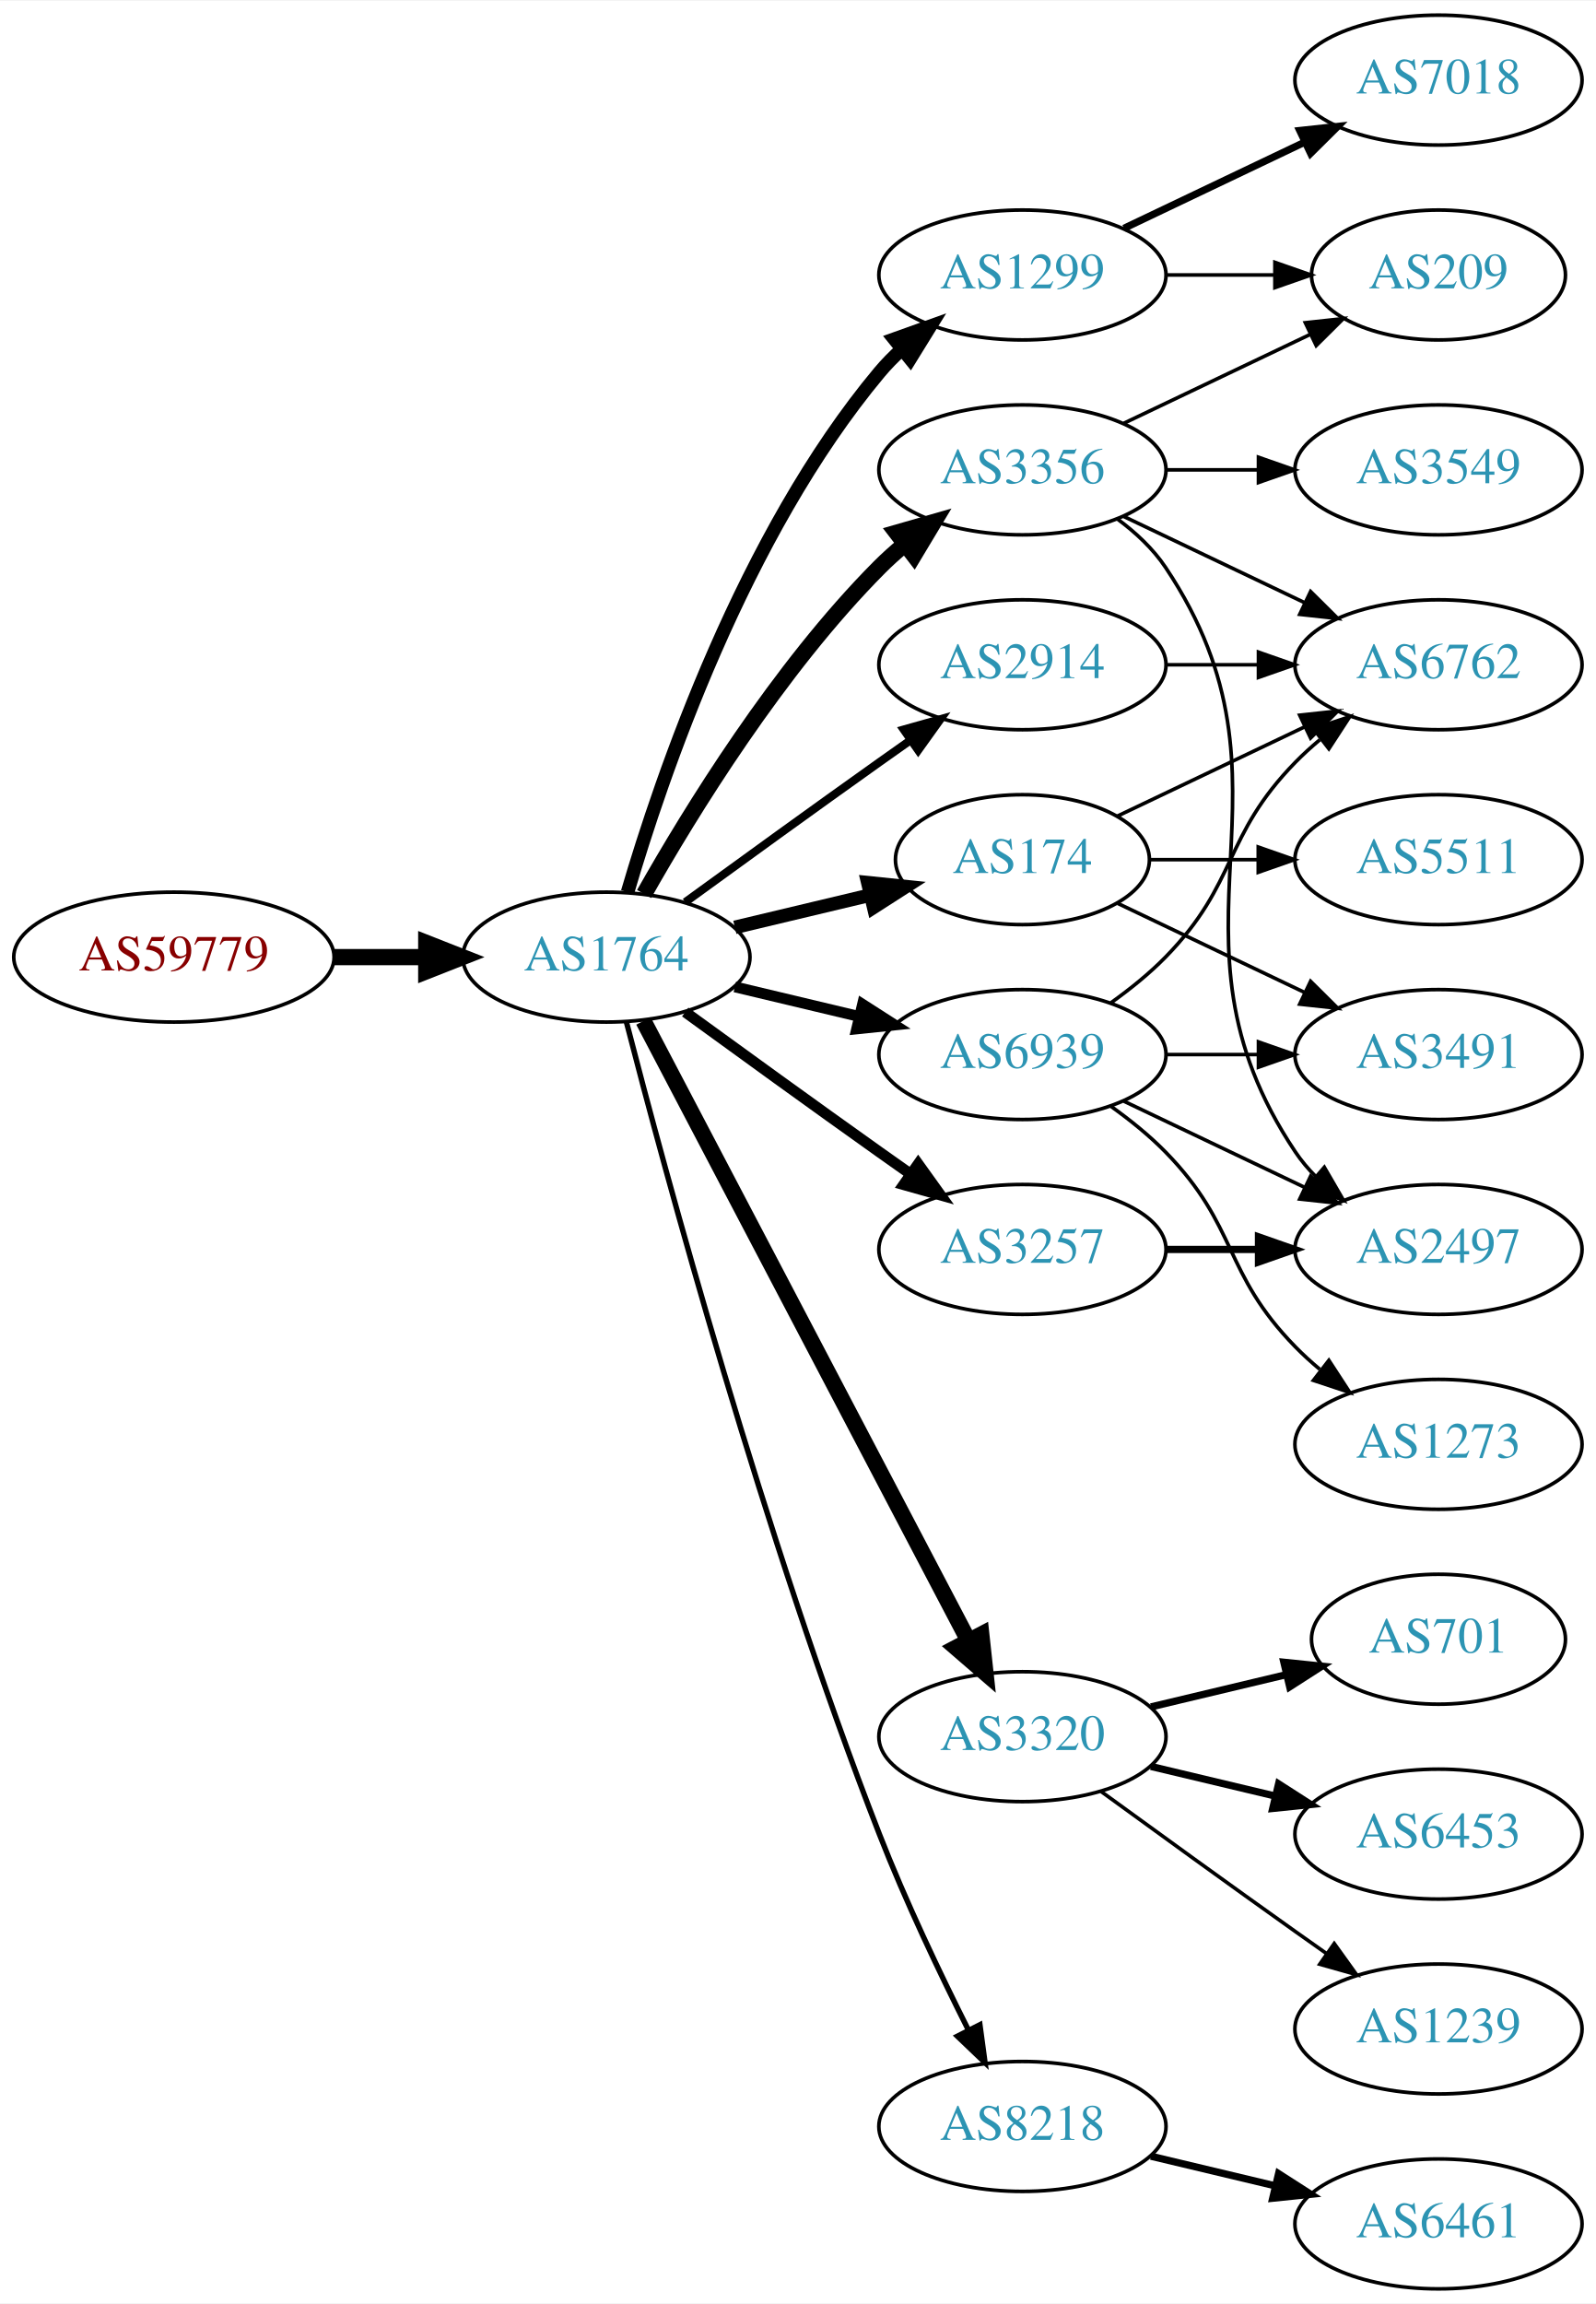
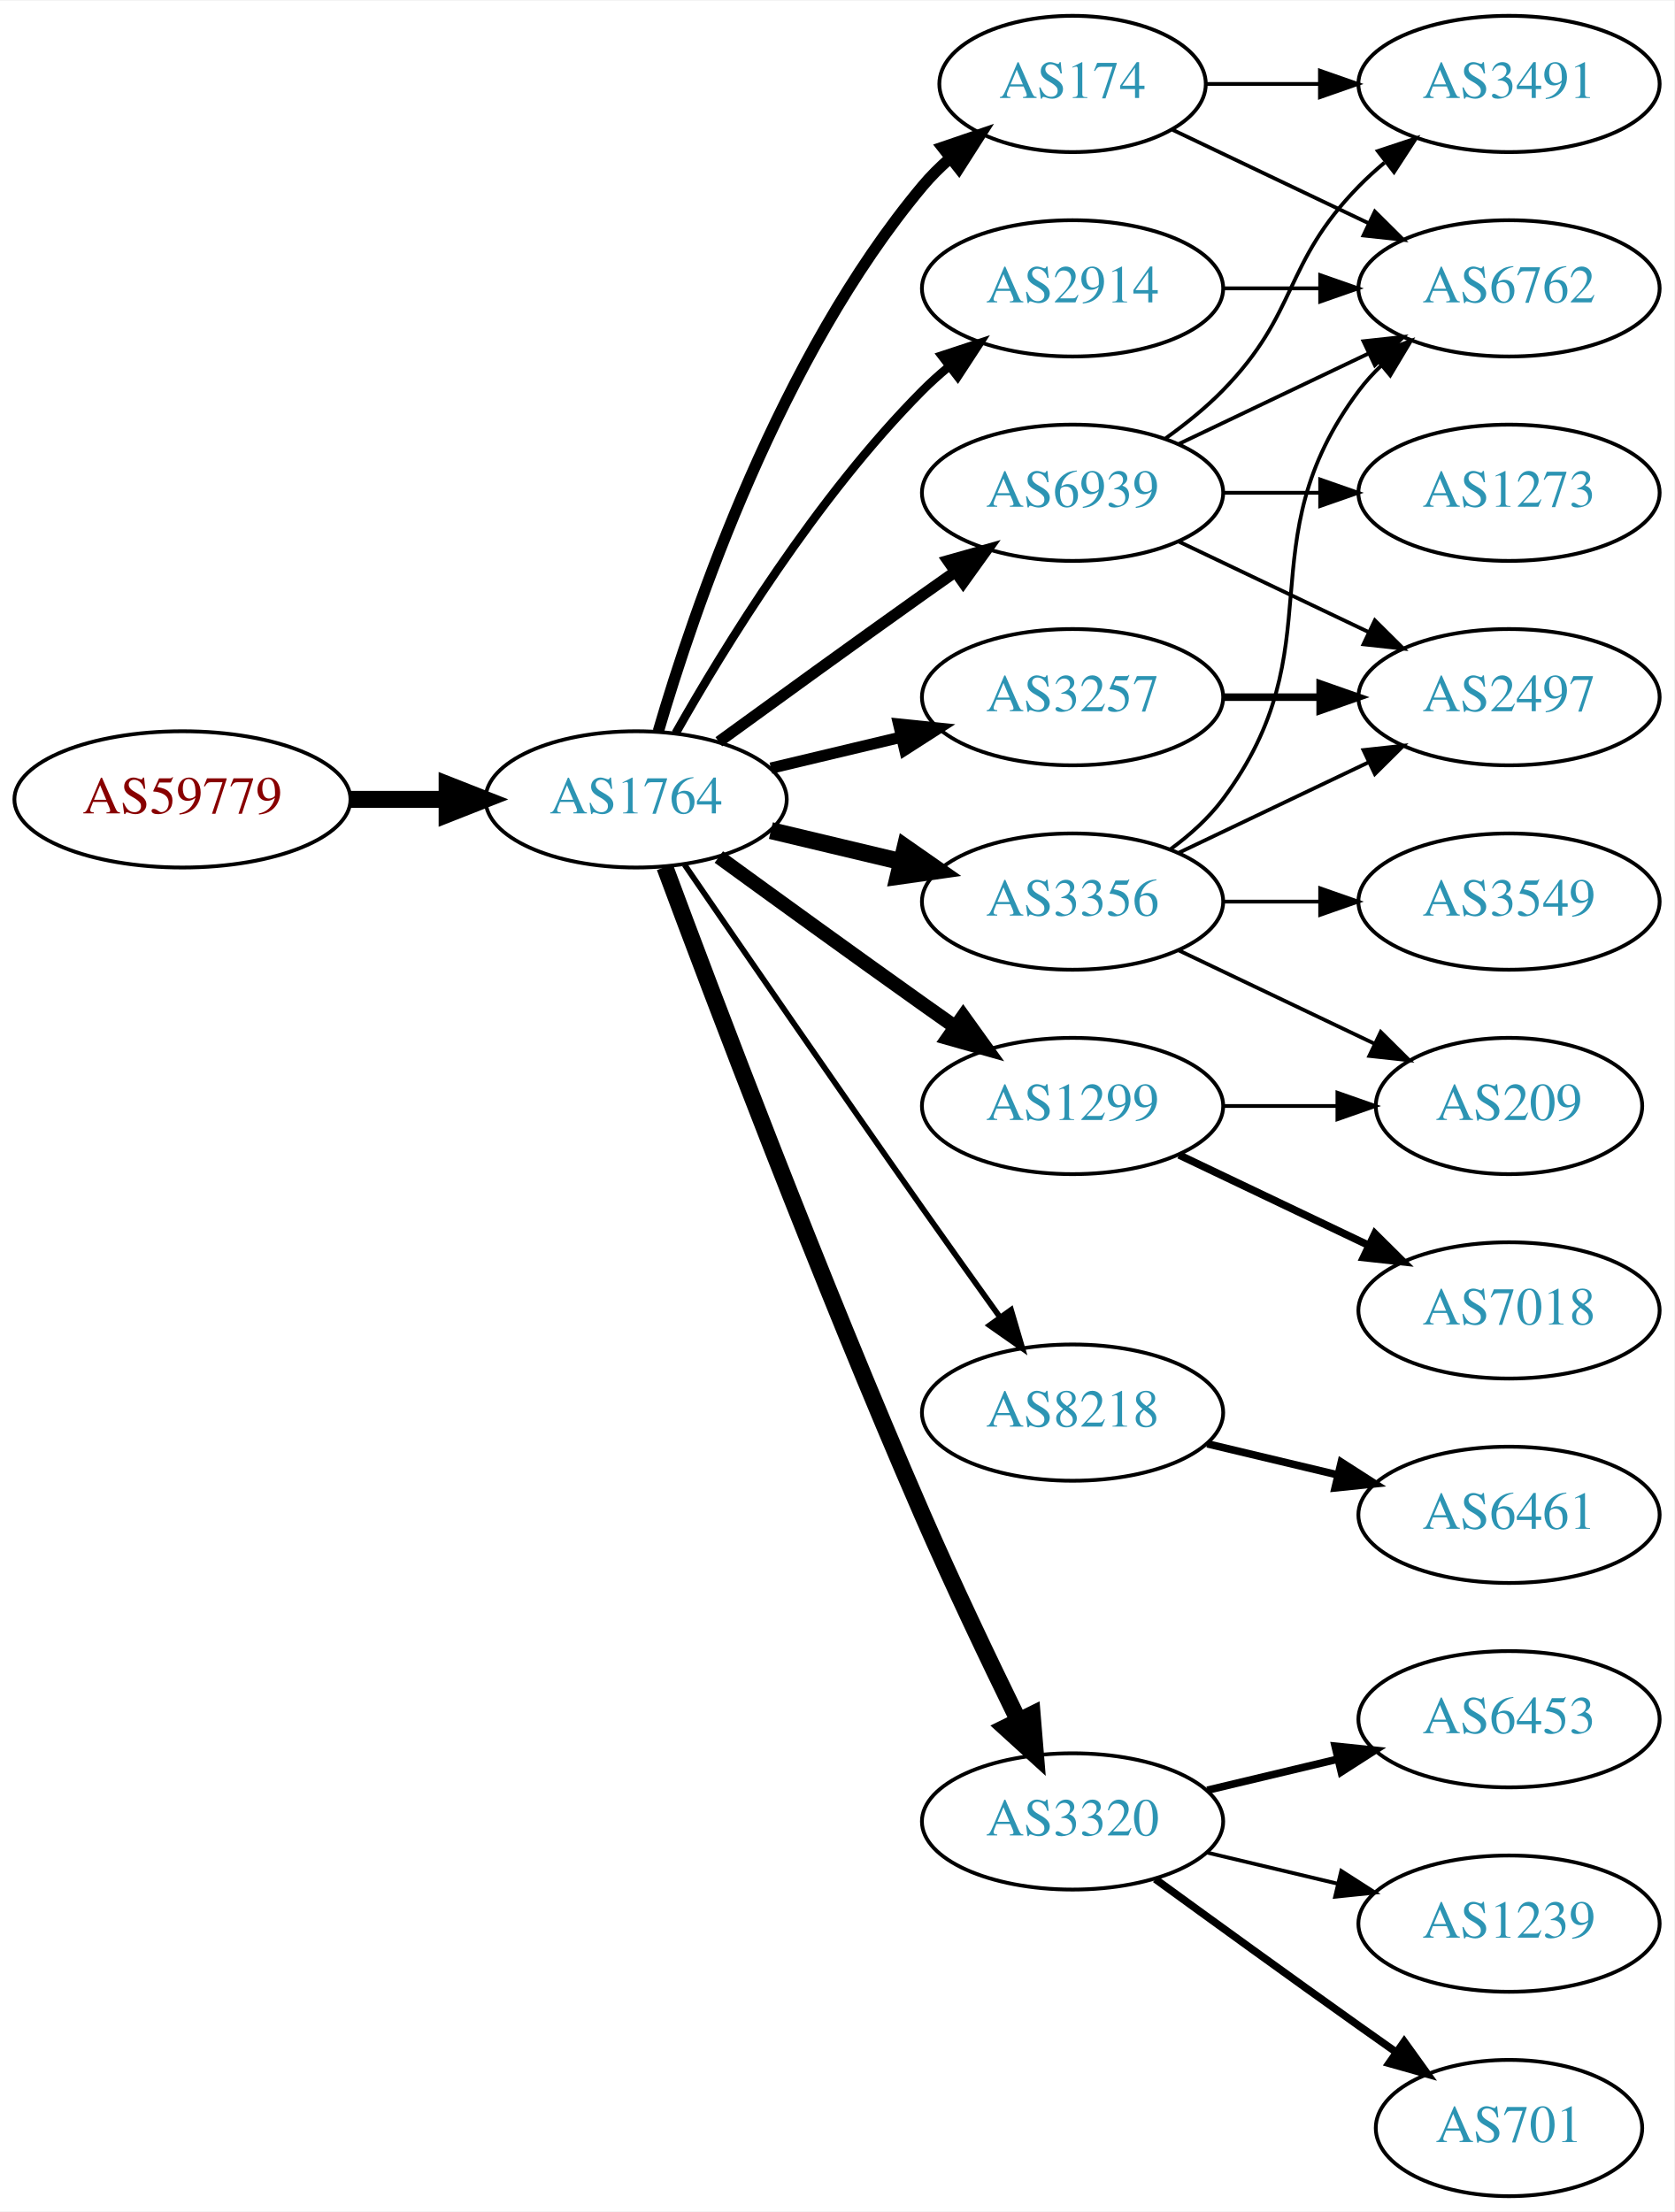
- <svg xmlns="http://www.w3.org/2000/svg" xmlns:xlink="http://www.w3.org/1999/xlink" width="442pt" height="638pt" viewBox="0.00 0.00 442.27 638.00">
-   <g id="graph0" class="graph" transform="scale(1 1) rotate(0) translate(4 634)">
-     <polygon fill="white" stroke="none" points="-4,4 -4,-634 438.271,-634 438.271,4 -4,4" />
+ <svg xmlns="http://www.w3.org/2000/svg" xmlns:xlink="http://www.w3.org/1999/xlink" width="442pt" height="584pt" viewBox="0.00 0.00 442.27 584.00">
+   <g id="graph0" class="graph" transform="scale(1 1) rotate(0) translate(4 580)">
+     <polygon fill="white" stroke="none" points="-4,4 -4,-580 438.271,-580 438.271,4 -4,4" />
    <g id="node1" class="node">
      <g id="a_node1">
        <a xlink:href="/asn/59779" xlink:title="AS59779 ~ Ixolit GmbH [AT]">
          <ellipse fill="#ffffff" stroke="black" cx="44.196" cy="-369" rx="44.393" ry="18" />
          <text text-anchor="middle" x="44.196" y="-365.3" font-family="Times,serif" font-size="14.00" fill="#880000">AS59779</text>
        </a>
      </g>
    </g>
    <g id="node2" class="node">
      <g id="a_node2">
        <a xlink:href="/asn/1764" xlink:title="AS1764 ~ NEXTLAYER-AS [AT]">
          <ellipse fill="#ffffff" stroke="black" cx="164.039" cy="-369" rx="39.794" ry="18" />
          <text text-anchor="middle" x="164.039" y="-365.3" font-family="Times,serif" font-size="14.00" fill="#2c94b3">AS1764</text>
        </a>
      </g>
    </g>
    <g id="edge1" class="edge">
      <path fill="none" stroke="black" stroke-width="4.5" d="M88.407,-369C96.72,-369 105.482,-369 113.965,-369" />
      <polygon fill="black" stroke="black" stroke-width="4.5" points="114.123,-372.938 124.123,-369 114.123,-365.063 114.123,-372.938" />
    </g>
    <g id="node3" class="node">
      <g id="a_node3">
-         <a xlink:href="/asn/1299" xlink:title="AS1299 ~ Telia Carrier [EU]">
-           <ellipse fill="#ffffff" stroke="black" cx="279.332" cy="-558" rx="39.794" ry="18" />
-           <text text-anchor="middle" x="279.332" y="-554.3" font-family="Times,serif" font-size="14.00" fill="#2c94b3">AS1299</text>
+         <a xlink:href="/asn/2914" xlink:title="AS2914 ~ NTT America, Inc. [US]">
+           <ellipse fill="#ffffff" stroke="black" cx="279.332" cy="-504" rx="39.794" ry="18" />
+           <text text-anchor="middle" x="279.332" y="-500.3" font-family="Times,serif" font-size="14.00" fill="#2c94b3">AS2914</text>
        </a>
      </g>
    </g>
    <g id="edge2" class="edge">
-       <path fill="none" stroke="black" stroke-width="3.75" d="M169.913,-387.002C179.227,-418.844 202.043,-485.981 239.685,-531 241.555,-533.237 243.654,-535.374 245.88,-537.396" />
-       <polygon fill="black" stroke="black" stroke-width="3.75" points="243.823,-540.234 253.799,-543.804 248.227,-534.793 243.823,-540.234" />
+       <path fill="none" stroke="black" stroke-width="2.25" d="M174.498,-386.49C187.28,-409.096 211.712,-448.886 239.685,-477 241.796,-479.121 244.092,-481.188 246.477,-483.171" />
+       <polygon fill="black" stroke="black" stroke-width="2.25" points="244.73,-486.242 254.793,-489.556 248.993,-480.69 244.73,-486.242" />
    </g>
    <g id="node4" class="node">
      <g id="a_node4">
-         <a xlink:href="/asn/3356" xlink:title="AS3356 ~ Level 3 Parent, LLC [US]">
-           <ellipse fill="#ffffff" stroke="black" cx="279.332" cy="-504" rx="39.794" ry="18" />
-           <text text-anchor="middle" x="279.332" y="-500.3" font-family="Times,serif" font-size="14.00" fill="#2c94b3">AS3356</text>
+         <a xlink:href="/asn/8218" xlink:title="AS8218 ~ legacy Neotelecoms [FR]">
+           <ellipse fill="#ffffff" stroke="black" cx="279.332" cy="-207" rx="39.794" ry="18" />
+           <text text-anchor="middle" x="279.332" y="-203.3" font-family="Times,serif" font-size="14.00" fill="#2c94b3">AS8218</text>
        </a>
      </g>
    </g>
    <g id="edge3" class="edge">
-       <path fill="none" stroke="black" stroke-width="4.5" d="M174.498,-386.49C187.28,-409.096 211.712,-448.886 239.685,-477 241.796,-479.121 244.092,-481.188 246.477,-483.171" />
-       <polygon fill="black" stroke="black" stroke-width="4.5" points="244.463,-486.589 254.793,-489.556 249.259,-480.343 244.463,-486.589" />
+       <path fill="none" stroke="black" stroke-width="1.5" d="M176.846,-351.731C191.489,-330.358 217.262,-292.88 239.685,-261 246.32,-251.567 253.67,-241.261 260.164,-232.205" />
+       <polygon fill="black" stroke="black" stroke-width="1.5" points="263.085,-234.138 266.076,-223.974 257.399,-230.054 263.085,-234.138" />
    </g>
    <g id="node5" class="node">
      <g id="a_node5">
-         <a xlink:href="/asn/3320" xlink:title="AS3320 ~ DTAG [DE]">
-           <ellipse fill="#ffffff" stroke="black" cx="279.332" cy="-153" rx="39.794" ry="18" />
-           <text text-anchor="middle" x="279.332" y="-149.3" font-family="Times,serif" font-size="14.00" fill="#2c94b3">AS3320</text>
+         <a xlink:href="/asn/3257" xlink:title="AS3257 ~ GTT [DE]">
+           <ellipse fill="#ffffff" stroke="black" cx="279.332" cy="-396" rx="39.794" ry="18" />
+           <text text-anchor="middle" x="279.332" y="-392.3" font-family="Times,serif" font-size="14.00" fill="#2c94b3">AS3257</text>
        </a>
      </g>
    </g>
    <g id="edge4" class="edge">
-       <path fill="none" stroke="black" stroke-width="4.5" d="M174.31,-351.324C194.151,-313.495 240.829,-224.501 264.316,-179.722" />
-       <polygon fill="black" stroke="black" stroke-width="4.5" points="267.933,-181.302 269.091,-170.617 260.959,-177.644 267.933,-181.302" />
+       <path fill="none" stroke="black" stroke-width="3" d="M199.646,-377.248C210.517,-379.838 222.671,-382.735 234.114,-385.462" />
+       <polygon fill="black" stroke="black" stroke-width="3" points="233.397,-388.889 243.936,-387.803 235.02,-382.08 233.397,-388.889" />
    </g>
    <g id="node6" class="node">
      <g id="a_node6">
-         <a xlink:href="/asn/3257" xlink:title="AS3257 ~ GTT [DE]">
-           <ellipse fill="#ffffff" stroke="black" cx="279.332" cy="-288" rx="39.794" ry="18" />
-           <text text-anchor="middle" x="279.332" y="-284.3" font-family="Times,serif" font-size="14.00" fill="#2c94b3">AS3257</text>
+         <a xlink:href="/asn/3356" xlink:title="AS3356 ~ Level 3 Parent, LLC [US]">
+           <ellipse fill="#ffffff" stroke="black" cx="279.332" cy="-342" rx="39.794" ry="18" />
+           <text text-anchor="middle" x="279.332" y="-338.3" font-family="Times,serif" font-size="14.00" fill="#2c94b3">AS3356</text>
        </a>
      </g>
    </g>
    <g id="edge5" class="edge">
-       <path fill="none" stroke="black" stroke-width="3" d="M185.887,-353.778C200.821,-342.909 221.435,-327.975 239.685,-315 242.506,-312.995 245.449,-310.915 248.397,-308.841" />
-       <polygon fill="black" stroke="black" stroke-width="3" points="250.443,-311.681 256.621,-303.074 246.424,-305.95 250.443,-311.681" />
+       <path fill="none" stroke="black" stroke-width="4.5" d="M199.646,-360.752C210.517,-358.162 222.671,-355.265 234.114,-352.538" />
+       <polygon fill="black" stroke="black" stroke-width="4.5" points="235.122,-356.346 243.936,-350.197 233.296,-348.685 235.122,-356.346" />
    </g>
    <g id="node7" class="node">
      <g id="a_node7">
-         <a xlink:href="/asn/2914" xlink:title="AS2914 ~ NTT America, Inc. [US]">
-           <ellipse fill="#ffffff" stroke="black" cx="279.332" cy="-450" rx="39.794" ry="18" />
-           <text text-anchor="middle" x="279.332" y="-446.3" font-family="Times,serif" font-size="14.00" fill="#2c94b3">AS2914</text>
+         <a xlink:href="/asn/174" xlink:title="AS174 ~ Cogent Communications [US]">
+           <ellipse fill="#ffffff" stroke="black" cx="279.332" cy="-558" rx="35.194" ry="18" />
+           <text text-anchor="middle" x="279.332" y="-554.3" font-family="Times,serif" font-size="14.00" fill="#2c94b3">AS174</text>
        </a>
      </g>
    </g>
    <g id="edge6" class="edge">
-       <path fill="none" stroke="black" stroke-width="2.25" d="M185.887,-384.222C200.821,-395.091 221.435,-410.025 239.685,-423 242.506,-425.005 245.449,-427.085 248.397,-429.159" />
-       <polygon fill="black" stroke="black" stroke-width="2.25" points="246.424,-432.05 256.621,-434.926 250.443,-426.319 246.424,-432.05" />
+       <path fill="none" stroke="black" stroke-width="3" d="M169.913,-387.002C179.227,-418.844 202.043,-485.981 239.685,-531 241.838,-533.574 244.292,-536.017 246.896,-538.303" />
+       <polygon fill="black" stroke="black" stroke-width="3" points="244.98,-541.249 255.007,-544.672 249.303,-535.743 244.98,-541.249" />
    </g>
    <g id="node8" class="node">
      <g id="a_node8">
-         <a xlink:href="/asn/174" xlink:title="AS174 ~ Cogent Communications [US]">
-           <ellipse fill="#ffffff" stroke="black" cx="279.332" cy="-396" rx="35.194" ry="18" />
-           <text text-anchor="middle" x="279.332" y="-392.3" font-family="Times,serif" font-size="14.00" fill="#2c94b3">AS174</text>
+         <a xlink:href="/asn/3320" xlink:title="AS3320 ~ DTAG [DE]">
+           <ellipse fill="#ffffff" stroke="black" cx="279.332" cy="-99" rx="39.794" ry="18" />
+           <text text-anchor="middle" x="279.332" y="-95.3" font-family="Times,serif" font-size="14.00" fill="#2c94b3">AS3320</text>
        </a>
      </g>
    </g>
    <g id="edge7" class="edge">
-       <path fill="none" stroke="black" stroke-width="3.75" d="M199.646,-377.248C211.44,-380.058 224.745,-383.229 237.013,-386.153" />
-       <polygon fill="black" stroke="black" stroke-width="3.75" points="236.479,-389.624 247.018,-388.537 238.101,-382.814 236.479,-389.624" />
+       <path fill="none" stroke="black" stroke-width="4.5" d="M171.632,-351.113C184.176,-317.364 212.644,-242.104 239.685,-180 247.669,-161.663 257.363,-141.351 265.044,-125.654" />
+       <polygon fill="black" stroke="black" stroke-width="4.5" points="268.649,-127.247 269.534,-116.536 261.584,-123.768 268.649,-127.247" />
    </g>
    <g id="node9" class="node">
      <g id="a_node9">
-         <a xlink:href="/asn/8218" xlink:title="AS8218 ~ legacy Neotelecoms [FR]">
-           <ellipse fill="#ffffff" stroke="black" cx="279.332" cy="-45" rx="39.794" ry="18" />
-           <text text-anchor="middle" x="279.332" y="-41.3" font-family="Times,serif" font-size="14.00" fill="#2c94b3">AS8218</text>
+         <a xlink:href="/asn/1299" xlink:title="AS1299 ~ Telia Carrier [EU]">
+           <ellipse fill="#ffffff" stroke="black" cx="279.332" cy="-288" rx="39.794" ry="18" />
+           <text text-anchor="middle" x="279.332" y="-284.3" font-family="Times,serif" font-size="14.00" fill="#2c94b3">AS1299</text>
        </a>
      </g>
    </g>
    <g id="edge8" class="edge">
-       <path fill="none" stroke="black" stroke-width="1.5" d="M169.591,-351.01C180.102,-310.296 207.635,-208.242 239.685,-126 246.9,-107.485 256.518,-87.316 264.353,-71.735" />
-       <polygon fill="black" stroke="black" stroke-width="1.5" points="267.544,-73.181 268.964,-62.682 261.307,-70.004 267.544,-73.181" />
+       <path fill="none" stroke="black" stroke-width="3.75" d="M185.887,-353.778C200.821,-342.909 221.435,-327.975 239.685,-315 242.506,-312.995 245.449,-310.915 248.397,-308.841" />
+       <polygon fill="black" stroke="black" stroke-width="3.75" points="250.443,-311.681 256.621,-303.074 246.424,-305.95 250.443,-311.681" />
    </g>
    <g id="node10" class="node">
      <g id="a_node10">
        <a xlink:href="/asn/6939" xlink:title="AS6939 ~ Hurricane Electric LLC [US]">
-           <ellipse fill="#ffffff" stroke="black" cx="279.332" cy="-342" rx="39.794" ry="18" />
-           <text text-anchor="middle" x="279.332" y="-338.3" font-family="Times,serif" font-size="14.00" fill="#2c94b3">AS6939</text>
+           <ellipse fill="#ffffff" stroke="black" cx="279.332" cy="-450" rx="39.794" ry="18" />
+           <text text-anchor="middle" x="279.332" y="-446.3" font-family="Times,serif" font-size="14.00" fill="#2c94b3">AS6939</text>
        </a>
      </g>
    </g>
    <g id="edge9" class="edge">
-       <path fill="none" stroke="black" stroke-width="3" d="M199.646,-360.752C210.517,-358.162 222.671,-355.265 234.114,-352.538" />
-       <polygon fill="black" stroke="black" stroke-width="3" points="235.02,-355.92 243.936,-350.197 233.397,-349.111 235.02,-355.92" />
+       <path fill="none" stroke="black" stroke-width="3" d="M185.887,-384.222C200.821,-395.091 221.435,-410.025 239.685,-423 242.506,-425.005 245.449,-427.085 248.397,-429.159" />
+       <polygon fill="black" stroke="black" stroke-width="3" points="246.424,-432.05 256.621,-434.926 250.443,-426.319 246.424,-432.05" />
    </g>
    <g id="node14" class="node">
      <g id="a_node14">
-         <a xlink:href="/asn/209" xlink:title="AS209 ~ CenturyLink Communications, LLC [US]">
-           <ellipse fill="#ffffff" stroke="black" cx="394.625" cy="-558" rx="35.194" ry="18" />
-           <text text-anchor="middle" x="394.625" y="-554.3" font-family="Times,serif" font-size="14.00" fill="#2c94b3">AS209</text>
-         </a>
-       </g>
-     </g>
-     <g id="edge23" class="edge">
-       <path fill="none" stroke="black" d="M319.004,-558C328.709,-558 339.2,-558 349.163,-558" />
-       <polygon fill="black" stroke="black" points="349.299,-561.5 359.299,-558 349.299,-554.5 349.299,-561.5" />
-     </g>
-     <g id="node21" class="node">
-       <g id="a_node21">
-         <a xlink:href="/asn/7018" xlink:title="AS7018 ~ AT&amp;T Services, Inc. [US]">
-           <ellipse fill="#ffffff" stroke="black" cx="394.625" cy="-612" rx="39.794" ry="18" />
-           <text text-anchor="middle" x="394.625" y="-608.3" font-family="Times,serif" font-size="14.00" fill="#2c94b3">AS7018</text>
-         </a>
-       </g>
-     </g>
-     <g id="edge22" class="edge">
-       <path fill="none" stroke="black" stroke-width="2" d="M307.468,-570.934C322.462,-578.081 341.283,-587.052 357.506,-594.785" />
-       <polygon fill="black" stroke="black" stroke-width="2" points="356.177,-598.028 366.71,-599.171 359.188,-591.709 356.177,-598.028" />
+         <a xlink:href="/asn/6762" xlink:title="AS6762 ~ TELECOM ITALIA SPARKLE S.p.A. [IT]">
+           <ellipse fill="#ffffff" stroke="black" cx="394.625" cy="-504" rx="39.794" ry="18" />
+           <text text-anchor="middle" x="394.625" y="-500.3" font-family="Times,serif" font-size="14.00" fill="#2c94b3">AS6762</text>
+         </a>
+       </g>
+     </g>
+     <g id="edge20" class="edge">
+       <path fill="none" stroke="black" d="M319.004,-504C327.207,-504 335.971,-504 344.503,-504" />
+       <polygon fill="black" stroke="black" points="344.742,-507.5 354.742,-504 344.742,-500.5 344.742,-507.5" />
    </g>
    <g id="node11" class="node">
      <g id="a_node11">
-         <a xlink:href="/asn/6762" xlink:title="AS6762 ~ TELECOM ITALIA SPARKLE S.p.A. [IT]">
-           <ellipse fill="#ffffff" stroke="black" cx="394.625" cy="-450" rx="39.794" ry="18" />
-           <text text-anchor="middle" x="394.625" y="-446.3" font-family="Times,serif" font-size="14.00" fill="#2c94b3">AS6762</text>
+         <a xlink:href="/asn/6461" xlink:title="AS6461 ~ ZAYO-6461 [US]">
+           <ellipse fill="#ffffff" stroke="black" cx="394.625" cy="-180" rx="39.794" ry="18" />
+           <text text-anchor="middle" x="394.625" y="-176.3" font-family="Times,serif" font-size="14.00" fill="#2c94b3">AS6461</text>
        </a>
      </g>
    </g>
    <g id="edge10" class="edge">
-       <path fill="none" stroke="black" d="M307.468,-491.066C322.462,-483.919 341.283,-474.948 357.506,-467.215" />
-       <polygon fill="black" stroke="black" points="359.188,-470.291 366.71,-462.829 356.177,-463.972 359.188,-470.291" />
+       <path fill="none" stroke="black" stroke-width="2" d="M314.939,-198.752C325.81,-196.162 337.964,-193.265 349.407,-190.538" />
+       <polygon fill="black" stroke="black" stroke-width="2" points="350.313,-193.92 359.229,-188.197 348.69,-187.111 350.313,-193.92" />
+     </g>
+     <g id="node13" class="node">
+       <g id="a_node13">
+         <a xlink:href="/asn/2497" xlink:title="AS2497 ~ Internet Initiative Japan Inc. [JP]">
+           <ellipse fill="#ffffff" stroke="black" cx="394.625" cy="-396" rx="39.794" ry="18" />
+           <text text-anchor="middle" x="394.625" y="-392.3" font-family="Times,serif" font-size="14.00" fill="#2c94b3">AS2497</text>
+         </a>
+       </g>
+     </g>
+     <g id="edge21" class="edge">
+       <path fill="none" stroke="black" stroke-width="2" d="M319.004,-396C327.207,-396 335.971,-396 344.503,-396" />
+       <polygon fill="black" stroke="black" stroke-width="2" points="344.742,-399.5 354.742,-396 344.742,-392.5 344.742,-399.5" />
    </g>
    <g id="node12" class="node">
      <g id="a_node12">
-         <a xlink:href="/asn/2497" xlink:title="AS2497 ~ Internet Initiative Japan Inc. [JP]">
-           <ellipse fill="#ffffff" stroke="black" cx="394.625" cy="-288" rx="39.794" ry="18" />
-           <text text-anchor="middle" x="394.625" y="-284.3" font-family="Times,serif" font-size="14.00" fill="#2c94b3">AS2497</text>
+         <a xlink:href="/asn/3549" xlink:title="AS3549 ~ Level 3 Parent, LLC [US]">
+           <ellipse fill="#ffffff" stroke="black" cx="394.625" cy="-342" rx="39.794" ry="18" />
+           <text text-anchor="middle" x="394.625" y="-338.3" font-family="Times,serif" font-size="14.00" fill="#2c94b3">AS3549</text>
        </a>
      </g>
    </g>
    <g id="edge11" class="edge">
-       <path fill="none" stroke="black" d="M305.651,-490.393C310.707,-486.649 315.518,-482.169 318.978,-477 360.003,-415.706 313.954,-376.294 354.978,-315 356.6,-312.577 358.519,-310.305 360.621,-308.19" />
-       <polygon fill="black" stroke="black" points="362.988,-310.771 368.306,-301.607 358.434,-305.454 362.988,-310.771" />
-     </g>
-     <g id="node13" class="node">
-       <g id="a_node13">
-         <a xlink:href="/asn/3549" xlink:title="AS3549 ~ Level 3 Parent, LLC [US]">
-           <ellipse fill="#ffffff" stroke="black" cx="394.625" cy="-504" rx="39.794" ry="18" />
-           <text text-anchor="middle" x="394.625" y="-500.3" font-family="Times,serif" font-size="14.00" fill="#2c94b3">AS3549</text>
-         </a>
-       </g>
+       <path fill="none" stroke="black" d="M319.004,-342C327.207,-342 335.971,-342 344.503,-342" />
+       <polygon fill="black" stroke="black" points="344.742,-345.5 354.742,-342 344.742,-338.5 344.742,-345.5" />
    </g>
    <g id="edge12" class="edge">
-       <path fill="none" stroke="black" d="M319.004,-504C327.207,-504 335.971,-504 344.503,-504" />
-       <polygon fill="black" stroke="black" points="344.742,-507.5 354.742,-504 344.742,-500.5 344.742,-507.5" />
+       <path fill="none" stroke="black" d="M307.468,-354.934C322.462,-362.081 341.283,-371.052 357.506,-378.785" />
+       <polygon fill="black" stroke="black" points="356.177,-382.028 366.71,-383.171 359.188,-375.709 356.177,-382.028" />
    </g>
    <g id="edge13" class="edge">
-       <path fill="none" stroke="black" d="M307.468,-516.934C322.9,-524.29 342.385,-533.577 358.92,-541.459" />
-       <polygon fill="black" stroke="black" points="357.729,-544.768 368.262,-545.911 360.741,-538.449 357.729,-544.768" />
+       <path fill="none" stroke="black" d="M305.262,-355.882C310.338,-359.611 315.256,-364.016 318.978,-369 349.249,-409.542 324.707,-436.458 354.978,-477 356.723,-479.336 358.73,-481.545 360.893,-483.617" />
+       <polygon fill="black" stroke="black" points="358.771,-486.405 368.694,-490.118 363.253,-481.027 358.771,-486.405" />
    </g>
    <g id="node15" class="node">
      <g id="a_node15">
-         <a xlink:href="/asn/701" xlink:title="AS701 ~ UUNET [US]">
-           <ellipse fill="#ffffff" stroke="black" cx="394.625" cy="-180" rx="35.194" ry="18" />
-           <text text-anchor="middle" x="394.625" y="-176.3" font-family="Times,serif" font-size="14.00" fill="#2c94b3">AS701</text>
+         <a xlink:href="/asn/209" xlink:title="AS209 ~ CenturyLink Communications, LLC [US]">
+           <ellipse fill="#ffffff" stroke="black" cx="394.625" cy="-288" rx="35.194" ry="18" />
+           <text text-anchor="middle" x="394.625" y="-284.3" font-family="Times,serif" font-size="14.00" fill="#2c94b3">AS209</text>
        </a>
      </g>
    </g>
    <g id="edge14" class="edge">
-       <path fill="none" stroke="black" stroke-width="2" d="M314.939,-161.248C326.733,-164.058 340.038,-167.229 352.306,-170.153" />
-       <polygon fill="black" stroke="black" stroke-width="2" points="351.772,-173.624 362.311,-172.537 353.394,-166.814 351.772,-173.624" />
+       <path fill="none" stroke="black" d="M307.468,-329.066C322.9,-321.71 342.385,-312.423 358.92,-304.541" />
+       <polygon fill="black" stroke="black" points="360.741,-307.551 368.262,-300.089 357.729,-301.232 360.741,-307.551" />
+     </g>
+     <g id="edge16" class="edge">
+       <path fill="none" stroke="black" d="M305.757,-545.881C321.059,-538.587 340.783,-529.186 357.665,-521.14" />
+       <polygon fill="black" stroke="black" points="359.184,-524.293 366.705,-516.831 356.172,-517.974 359.184,-524.293" />
    </g>
    <g id="node16" class="node">
      <g id="a_node16">
+         <a xlink:href="/asn/3491" xlink:title="AS3491 ~ PCCW Global, Inc. [US]">
+           <ellipse fill="#ffffff" stroke="black" cx="394.625" cy="-558" rx="39.794" ry="18" />
+           <text text-anchor="middle" x="394.625" y="-554.3" font-family="Times,serif" font-size="14.00" fill="#2c94b3">AS3491</text>
+         </a>
+       </g>
+     </g>
+     <g id="edge15" class="edge">
+       <path fill="none" stroke="black" d="M314.631,-558C324.008,-558 334.358,-558 344.393,-558" />
+       <polygon fill="black" stroke="black" points="344.681,-561.5 354.681,-558 344.681,-554.5 344.681,-561.5" />
+     </g>
+     <g id="node17" class="node">
+       <g id="a_node17">
        <a xlink:href="/asn/6453" xlink:title="AS6453 ~ TATA COMMUNICATIONS (AMERICA) INC [US]">
          <ellipse fill="#ffffff" stroke="black" cx="394.625" cy="-126" rx="39.794" ry="18" />
          <text text-anchor="middle" x="394.625" y="-122.3" font-family="Times,serif" font-size="14.00" fill="#2c94b3">AS6453</text>
        </a>
      </g>
    </g>
-     <g id="edge15" class="edge">
-       <path fill="none" stroke="black" stroke-width="2" d="M314.939,-144.752C325.81,-142.162 337.964,-139.265 349.407,-136.538" />
-       <polygon fill="black" stroke="black" stroke-width="2" points="350.313,-139.92 359.229,-134.197 348.69,-133.111 350.313,-139.92" />
-     </g>
-     <g id="node17" class="node">
-       <g id="a_node17">
+     <g id="edge17" class="edge">
+       <path fill="none" stroke="black" stroke-width="2" d="M314.939,-107.248C325.81,-109.838 337.964,-112.735 349.407,-115.462" />
+       <polygon fill="black" stroke="black" stroke-width="2" points="348.69,-118.889 359.229,-117.803 350.313,-112.08 348.69,-118.889" />
+     </g>
+     <g id="node18" class="node">
+       <g id="a_node18">
        <a xlink:href="/asn/1239" xlink:title="AS1239 ~ Sprint [US]">
          <ellipse fill="#ffffff" stroke="black" cx="394.625" cy="-72" rx="39.794" ry="18" />
          <text text-anchor="middle" x="394.625" y="-68.3" font-family="Times,serif" font-size="14.00" fill="#2c94b3">AS1239</text>
        </a>
      </g>
    </g>
-     <g id="edge16" class="edge">
-       <path fill="none" stroke="black" d="M301.18,-137.778C316.114,-126.909 336.727,-111.975 354.978,-99 357.799,-96.995 360.742,-94.915 363.69,-92.841" />
-       <polygon fill="black" stroke="black" points="365.736,-95.681 371.914,-87.074 361.717,-89.95 365.736,-95.681" />
-     </g>
-     <g id="edge17" class="edge">
-       <path fill="none" stroke="black" stroke-width="2" d="M319.004,-288C327.207,-288 335.971,-288 344.503,-288" />
-       <polygon fill="black" stroke="black" stroke-width="2" points="344.742,-291.5 354.742,-288 344.742,-284.5 344.742,-291.5" />
+     <g id="edge18" class="edge">
+       <path fill="none" stroke="black" d="M314.939,-90.752C325.81,-88.162 337.964,-85.265 349.407,-82.538" />
+       <polygon fill="black" stroke="black" points="350.313,-85.92 359.229,-80.197 348.69,-79.111 350.313,-85.92" />
+     </g>
+     <g id="node19" class="node">
+       <g id="a_node19">
+         <a xlink:href="/asn/701" xlink:title="AS701 ~ UUNET [US]">
+           <ellipse fill="#ffffff" stroke="black" cx="394.625" cy="-18" rx="35.194" ry="18" />
+           <text text-anchor="middle" x="394.625" y="-14.3" font-family="Times,serif" font-size="14.00" fill="#2c94b3">AS701</text>
+         </a>
+       </g>
+     </g>
+     <g id="edge19" class="edge">
+       <path fill="none" stroke="black" stroke-width="2" d="M301.18,-83.778C316.114,-72.909 336.727,-57.975 354.978,-45 358.188,-42.718 361.557,-40.339 364.912,-37.982" />
+       <polygon fill="black" stroke="black" stroke-width="2" points="366.94,-40.834 373.123,-32.23 362.924,-35.101 366.94,-40.834" />
+     </g>
+     <g id="edge23" class="edge">
+       <path fill="none" stroke="black" d="M319.004,-288C328.709,-288 339.2,-288 349.163,-288" />
+       <polygon fill="black" stroke="black" points="349.299,-291.5 359.299,-288 349.299,-284.5 349.299,-291.5" />
+     </g>
+     <g id="node20" class="node">
+       <g id="a_node20">
+         <a xlink:href="/asn/7018" xlink:title="AS7018 ~ AT&amp;T Services, Inc. [US]">
+           <ellipse fill="#ffffff" stroke="black" cx="394.625" cy="-234" rx="39.794" ry="18" />
+           <text text-anchor="middle" x="394.625" y="-230.3" font-family="Times,serif" font-size="14.00" fill="#2c94b3">AS7018</text>
+         </a>
+       </g>
+     </g>
+     <g id="edge22" class="edge">
+       <path fill="none" stroke="black" stroke-width="2" d="M307.468,-275.066C322.462,-267.919 341.283,-258.948 357.506,-251.215" />
+       <polygon fill="black" stroke="black" stroke-width="2" points="359.188,-254.291 366.71,-246.829 356.177,-247.972 359.188,-254.291" />
+     </g>
+     <g id="edge27" class="edge">
+       <path fill="none" stroke="black" d="M307.468,-437.066C322.462,-429.919 341.283,-420.948 357.506,-413.215" />
+       <polygon fill="black" stroke="black" points="359.188,-416.291 366.71,-408.829 356.177,-409.972 359.188,-416.291" />
    </g>
    <g id="edge24" class="edge">
+       <path fill="none" stroke="black" d="M307.468,-462.934C322.462,-470.081 341.283,-479.052 357.506,-486.785" />
+       <polygon fill="black" stroke="black" points="356.177,-490.028 366.71,-491.171 359.188,-483.709 356.177,-490.028" />
+     </g>
+     <g id="edge26" class="edge">
+       <path fill="none" stroke="black" d="M303.926,-464.389C309.182,-468.148 314.513,-472.437 318.978,-477 339.151,-497.617 334.806,-510.383 354.978,-531 357.071,-533.139 359.354,-535.218 361.731,-537.21" />
+       <polygon fill="black" stroke="black" points="359.974,-540.275 370.031,-543.611 364.249,-534.732 359.974,-540.275" />
+     </g>
+     <g id="node21" class="node">
+       <g id="a_node21">
+         <a xlink:href="/asn/1273" xlink:title="AS1273 ~ Vodafone Group PLC [EU]">
+           <ellipse fill="#ffffff" stroke="black" cx="394.625" cy="-450" rx="39.794" ry="18" />
+           <text text-anchor="middle" x="394.625" y="-446.3" font-family="Times,serif" font-size="14.00" fill="#2c94b3">AS1273</text>
+         </a>
+       </g>
+     </g>
+     <g id="edge25" class="edge">
      <path fill="none" stroke="black" d="M319.004,-450C327.207,-450 335.971,-450 344.503,-450" />
      <polygon fill="black" stroke="black" points="344.742,-453.5 354.742,-450 344.742,-446.5 344.742,-453.5" />
    </g>
-     <g id="edge19" class="edge">
-       <path fill="none" stroke="black" d="M305.757,-408.119C321.059,-415.413 340.783,-424.814 357.665,-432.86" />
-       <polygon fill="black" stroke="black" points="356.172,-436.026 366.705,-437.169 359.184,-429.707 356.172,-436.026" />
-     </g>
-     <g id="node18" class="node">
-       <g id="a_node18">
-         <a xlink:href="/asn/3491" xlink:title="AS3491 ~ PCCW Global, Inc. [US]">
-           <ellipse fill="#ffffff" stroke="black" cx="394.625" cy="-342" rx="39.794" ry="18" />
-           <text text-anchor="middle" x="394.625" y="-338.3" font-family="Times,serif" font-size="14.00" fill="#2c94b3">AS3491</text>
-         </a>
-       </g>
-     </g>
-     <g id="edge18" class="edge">
-       <path fill="none" stroke="black" d="M305.757,-383.881C321.059,-376.587 340.783,-367.186 357.665,-359.14" />
-       <polygon fill="black" stroke="black" points="359.184,-362.293 366.705,-354.831 356.172,-355.974 359.184,-362.293" />
-     </g>
-     <g id="node19" class="node">
-       <g id="a_node19">
-         <a xlink:href="/asn/5511" xlink:title="AS5511 ~ Orange S.A. [FR]">
-           <ellipse fill="#ffffff" stroke="black" cx="394.625" cy="-396" rx="39.794" ry="18" />
-           <text text-anchor="middle" x="394.625" y="-392.3" font-family="Times,serif" font-size="14.00" fill="#2c94b3">AS5511</text>
-         </a>
-       </g>
-     </g>
-     <g id="edge20" class="edge">
-       <path fill="none" stroke="black" d="M314.631,-396C324.008,-396 334.358,-396 344.393,-396" />
-       <polygon fill="black" stroke="black" points="344.681,-399.5 354.681,-396 344.681,-392.5 344.681,-399.5" />
-     </g>
-     <g id="node20" class="node">
-       <g id="a_node20">
-         <a xlink:href="/asn/6461" xlink:title="AS6461 ~ ZAYO-6461 [US]">
-           <ellipse fill="#ffffff" stroke="black" cx="394.625" cy="-18" rx="39.794" ry="18" />
-           <text text-anchor="middle" x="394.625" y="-14.3" font-family="Times,serif" font-size="14.00" fill="#2c94b3">AS6461</text>
-         </a>
-       </g>
-     </g>
-     <g id="edge21" class="edge">
-       <path fill="none" stroke="black" stroke-width="2" d="M314.939,-36.752C325.81,-34.162 337.964,-31.265 349.407,-28.538" />
-       <polygon fill="black" stroke="black" stroke-width="2" points="350.313,-31.92 359.229,-26.197 348.69,-25.111 350.313,-31.92" />
-     </g>
-     <g id="edge26" class="edge">
-       <path fill="none" stroke="black" d="M303.926,-356.389C309.182,-360.148 314.513,-364.437 318.978,-369 339.151,-389.617 334.806,-402.383 354.978,-423 357.071,-425.139 359.354,-427.218 361.731,-429.21" />
-       <polygon fill="black" stroke="black" points="359.974,-432.275 370.031,-435.611 364.249,-426.732 359.974,-432.275" />
-     </g>
-     <g id="edge28" class="edge">
-       <path fill="none" stroke="black" d="M307.468,-329.066C322.462,-321.919 341.283,-312.948 357.506,-305.215" />
-       <polygon fill="black" stroke="black" points="359.188,-308.291 366.71,-300.829 356.177,-301.972 359.188,-308.291" />
-     </g>
-     <g id="edge27" class="edge">
-       <path fill="none" stroke="black" d="M319.004,-342C327.207,-342 335.971,-342 344.503,-342" />
-       <polygon fill="black" stroke="black" points="344.742,-345.5 354.742,-342 344.742,-338.5 344.742,-345.5" />
-     </g>
-     <g id="node22" class="node">
-       <g id="a_node22">
-         <a xlink:href="/asn/1273" xlink:title="AS1273 ~ Vodafone Group PLC [EU]">
-           <ellipse fill="#ffffff" stroke="black" cx="394.625" cy="-234" rx="39.794" ry="18" />
-           <text text-anchor="middle" x="394.625" y="-230.3" font-family="Times,serif" font-size="14.00" fill="#2c94b3">AS1273</text>
-         </a>
-       </g>
-     </g>
-     <g id="edge25" class="edge">
-       <path fill="none" stroke="black" d="M303.926,-327.611C309.182,-323.852 314.513,-319.563 318.978,-315 339.151,-294.383 334.806,-281.617 354.978,-261 357.071,-258.861 359.354,-256.782 361.731,-254.79" />
-       <polygon fill="black" stroke="black" points="364.249,-257.268 370.031,-248.389 359.974,-251.725 364.249,-257.268" />
-     </g>
  </g>
</svg>
